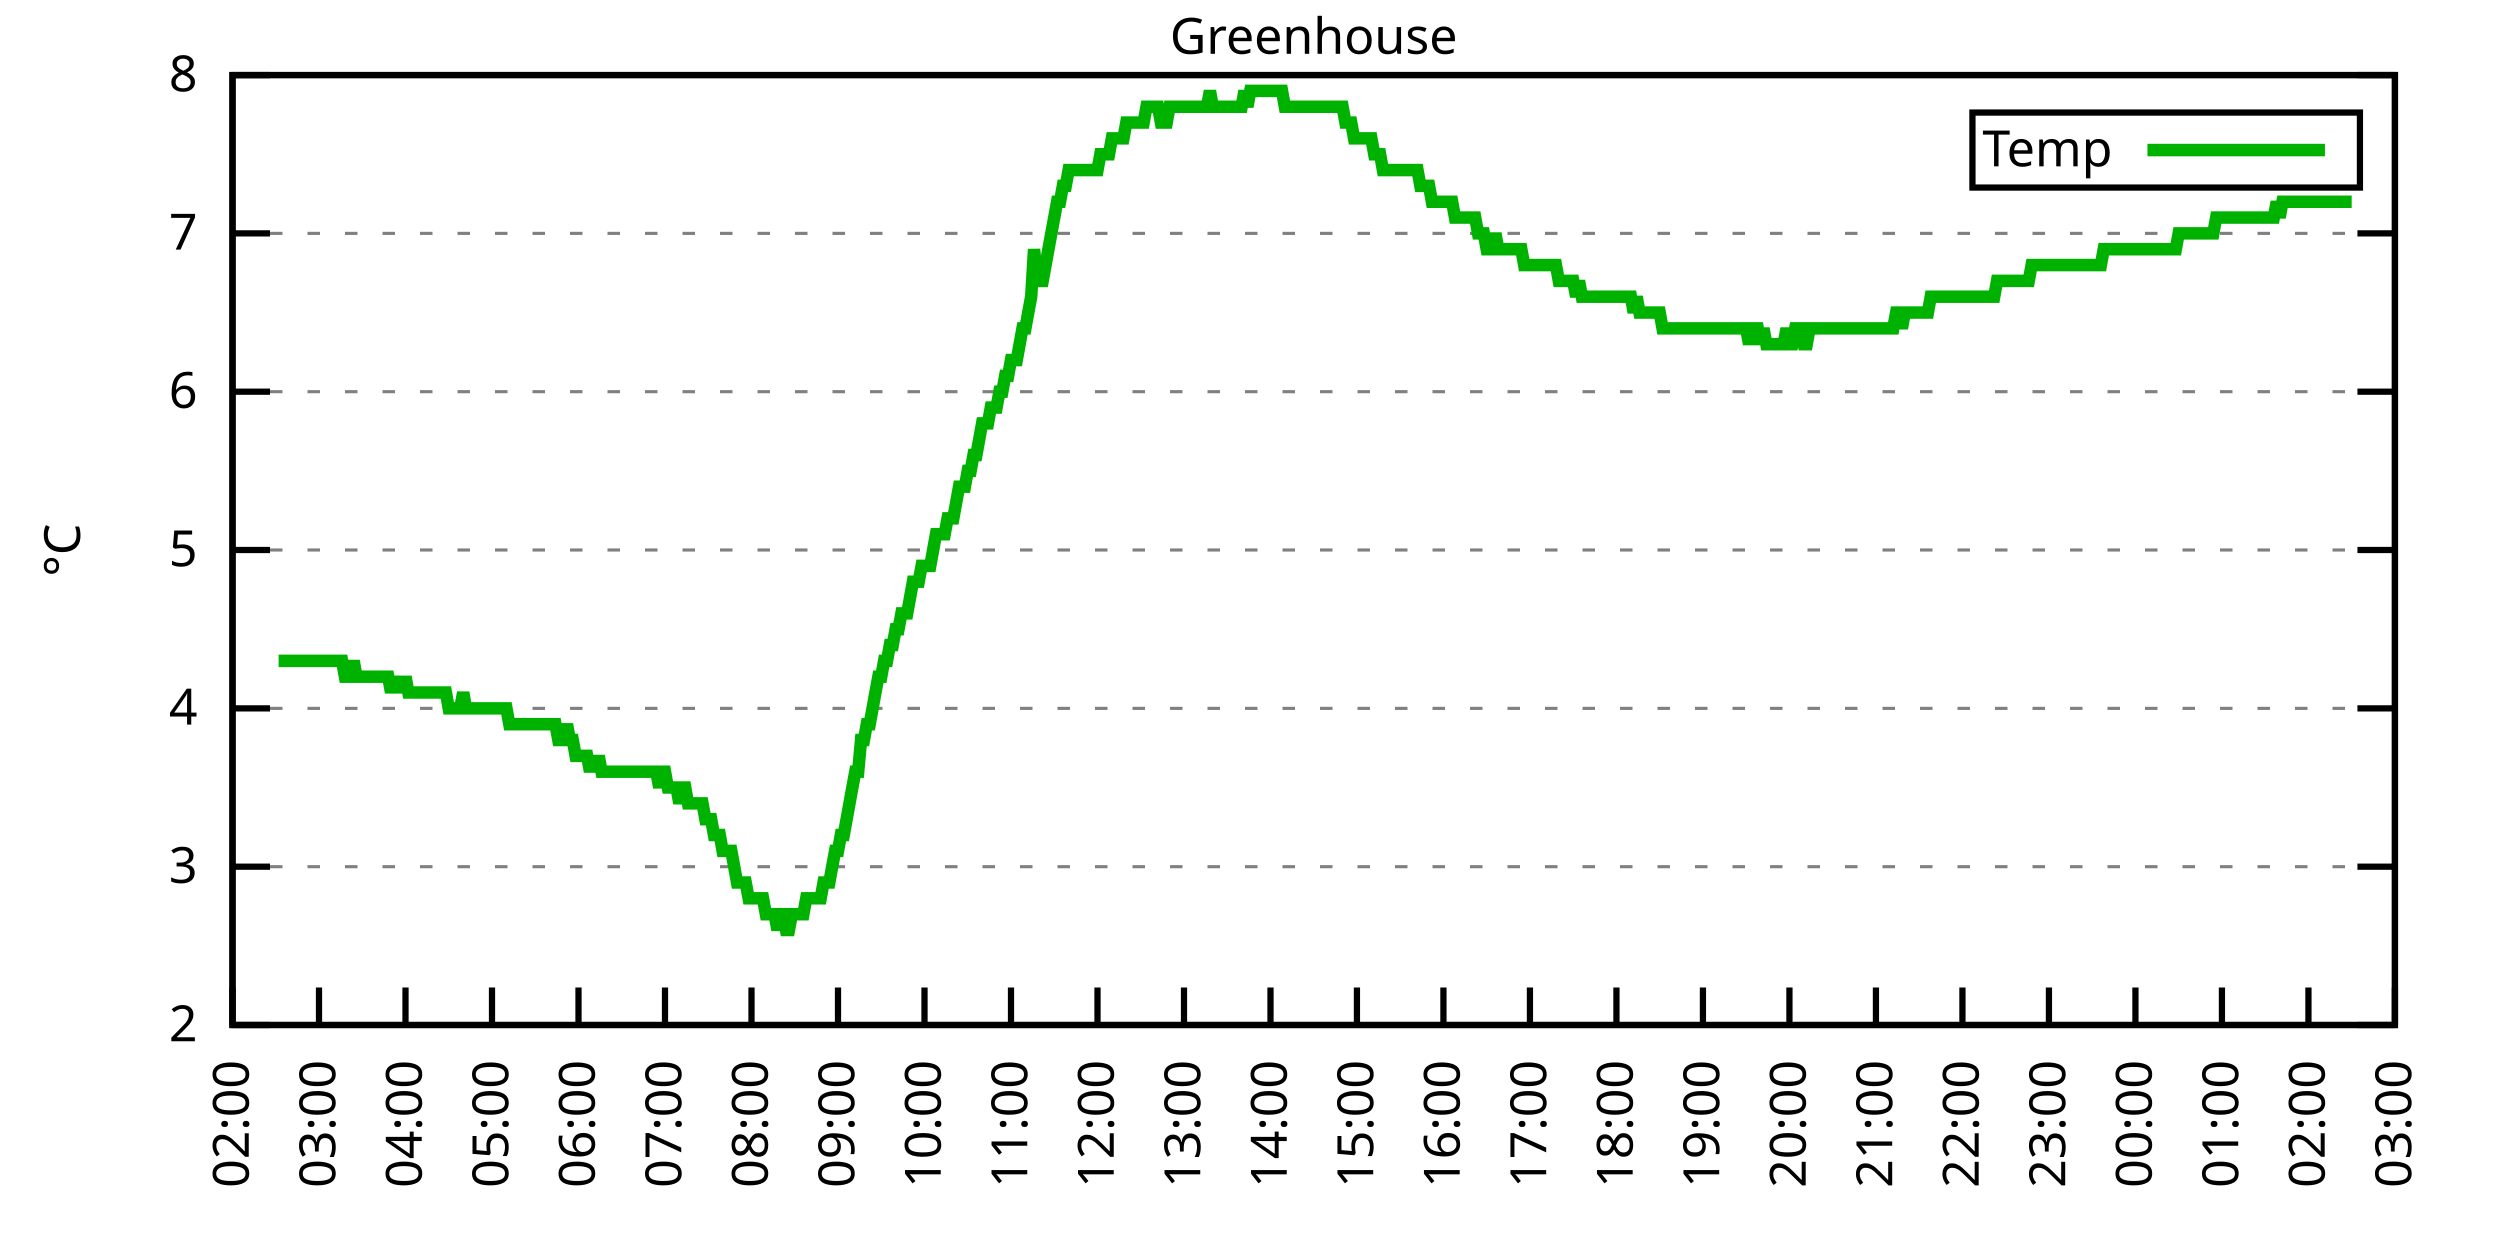
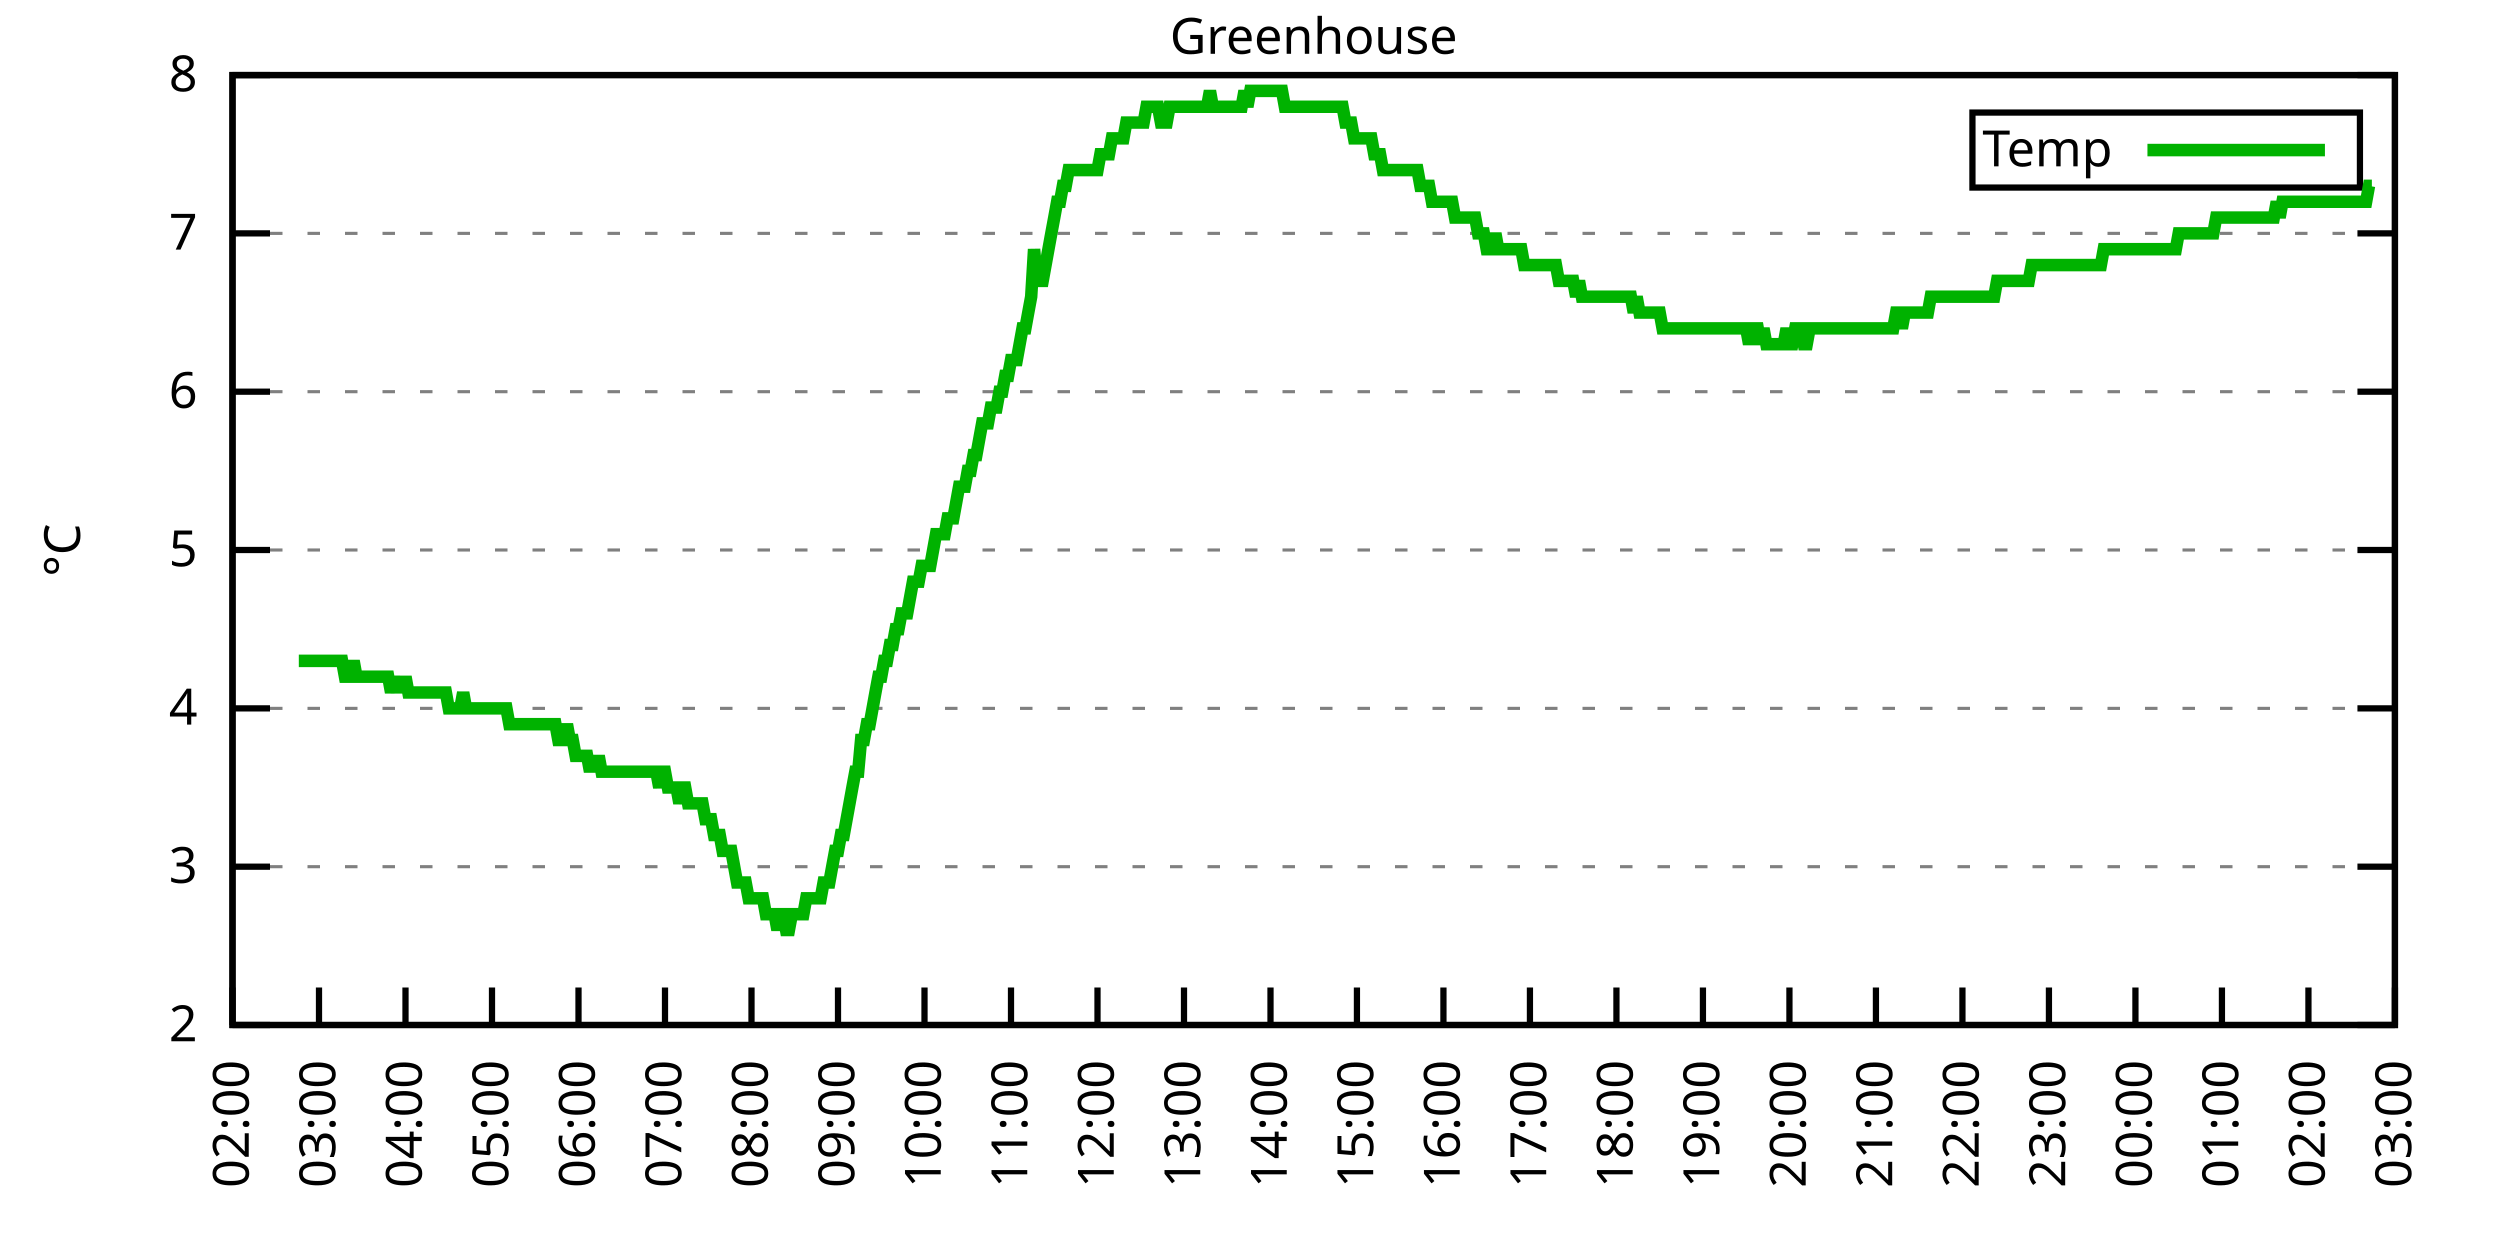
<svg xmlns="http://www.w3.org/2000/svg" xmlns:xlink="http://www.w3.org/1999/xlink" width="400" height="200" viewBox="0 0 400 200">
  <g id="gnuplot_canvas">
    <rect x="0" y="0" width="400" height="200" fill="none" />
    <defs>
      <circle id="gpDot" r="0.5" stroke-width="0.5" stroke="currentColor" />
      <path id="gpPt0" stroke-width="0.333" stroke="currentColor" d="M-1,0 h2 M0,-1 v2" />
      <path id="gpPt1" stroke-width="0.333" stroke="currentColor" d="M-1,-1 L1,1 M1,-1 L-1,1" />
      <path id="gpPt2" stroke-width="0.333" stroke="currentColor" d="M-1,0 L1,0 M0,-1 L0,1 M-1,-1 L1,1 M-1,1 L1,-1" />
      <rect id="gpPt3" stroke-width="0.333" stroke="currentColor" x="-1" y="-1" width="2" height="2" />
      <rect id="gpPt4" stroke-width="0.333" stroke="currentColor" fill="currentColor" x="-1" y="-1" width="2" height="2" />
      <circle id="gpPt5" stroke-width="0.333" stroke="currentColor" cx="0" cy="0" r="1" />
      <use xlink:href="#gpPt5" id="gpPt6" fill="currentColor" stroke="none" />
      <path id="gpPt7" stroke-width="0.333" stroke="currentColor" d="M0,-1.33 L-1.33,0.67 L1.33,0.67 z" />
      <use xlink:href="#gpPt7" id="gpPt8" fill="currentColor" stroke="none" />
      <use xlink:href="#gpPt7" id="gpPt9" stroke="currentColor" transform="rotate(180)" />
      <use xlink:href="#gpPt9" id="gpPt10" fill="currentColor" stroke="none" />
      <use xlink:href="#gpPt3" id="gpPt11" stroke="currentColor" transform="rotate(45)" />
      <use xlink:href="#gpPt11" id="gpPt12" fill="currentColor" stroke="none" />
      <path id="gpPt13" stroke-width="0.333" stroke="currentColor" d="M0,1.330 L1.265,0.411 L0.782,-1.067 L-0.782,-1.076 L-1.265,0.411 z" />
      <use xlink:href="#gpPt13" id="gpPt14" fill="currentColor" stroke="none" />
      <filter id="textbox" filterUnits="objectBoundingBox" x="0" y="0" height="1" width="1">
        <feFlood flood-color="white" flood-opacity="1" result="bgnd" />
        <feComposite in="SourceGraphic" in2="bgnd" operator="atop" />
      </filter>
      <filter id="greybox" filterUnits="objectBoundingBox" x="0" y="0" height="1" width="1">
        <feFlood flood-color="lightgrey" flood-opacity="1" result="grey" />
        <feComposite in="SourceGraphic" in2="grey" operator="atop" />
      </filter>
    </defs>
    <g fill="none" color="white" stroke="currentColor" stroke-width="1.00" stroke-linecap="butt" stroke-linejoin="miter">
</g>
    <g fill="none" color="black" stroke="currentColor" stroke-width="1.00" stroke-linecap="butt" stroke-linejoin="miter">
      <g stroke="none" shape-rendering="crispEdges">
        <polygon fill="rgb(255, 255, 255)" points="37.20,164.00 383.18,164.00 383.18,12.02 37.20,12.02 " />
      </g>
    </g>
    <g fill="none" color="black" stroke="currentColor" stroke-width="1.00" stroke-linecap="butt" stroke-linejoin="miter">
</g>
    <g fill="none" color="black" stroke="black" stroke-width="0.50" stroke-linecap="butt" stroke-linejoin="miter">
</g>
    <g fill="none" color="gray" stroke="currentColor" stroke-width="0.50" stroke-linecap="butt" stroke-linejoin="miter">
      <path stroke="gray" stroke-dasharray="2,4" class="gridline" d="M37.20,164.00 L383.19,164.00  " />
    </g>
    <g fill="none" color="gray" stroke="gray" stroke-width="1.00" stroke-linecap="butt" stroke-linejoin="miter">
</g>
    <g fill="none" color="black" stroke="currentColor" stroke-width="1.00" stroke-linecap="butt" stroke-linejoin="miter">
      <path stroke="black" d="M37.20,164.00 L43.20,164.00 M383.19,164.00 L377.19,164.00  " />
      <g transform="translate(31.60,166.60)" stroke="none" fill="black" font-family="Sans" font-size="8.00" text-anchor="end">
        <text>
          <tspan font-family="Sans"> 2</tspan>
        </text>
      </g>
    </g>
    <g fill="none" color="black" stroke="currentColor" stroke-width="1.00" stroke-linecap="butt" stroke-linejoin="miter">
</g>
    <g fill="none" color="black" stroke="black" stroke-width="0.50" stroke-linecap="butt" stroke-linejoin="miter">
</g>
    <g fill="none" color="gray" stroke="currentColor" stroke-width="0.50" stroke-linecap="butt" stroke-linejoin="miter">
      <path stroke="gray" stroke-dasharray="2,4" class="gridline" d="M37.20,138.67 L383.19,138.67  " />
    </g>
    <g fill="none" color="gray" stroke="gray" stroke-width="1.00" stroke-linecap="butt" stroke-linejoin="miter">
</g>
    <g fill="none" color="black" stroke="currentColor" stroke-width="1.00" stroke-linecap="butt" stroke-linejoin="miter">
      <path stroke="black" d="M37.20,138.67 L43.20,138.67 M383.19,138.67 L377.19,138.67  " />
      <g transform="translate(31.60,141.27)" stroke="none" fill="black" font-family="Sans" font-size="8.00" text-anchor="end">
        <text>
          <tspan font-family="Sans"> 3</tspan>
        </text>
      </g>
    </g>
    <g fill="none" color="black" stroke="currentColor" stroke-width="1.00" stroke-linecap="butt" stroke-linejoin="miter">
</g>
    <g fill="none" color="black" stroke="black" stroke-width="0.50" stroke-linecap="butt" stroke-linejoin="miter">
</g>
    <g fill="none" color="gray" stroke="currentColor" stroke-width="0.50" stroke-linecap="butt" stroke-linejoin="miter">
      <path stroke="gray" stroke-dasharray="2,4" class="gridline" d="M37.20,113.34 L383.19,113.34  " />
    </g>
    <g fill="none" color="gray" stroke="gray" stroke-width="1.00" stroke-linecap="butt" stroke-linejoin="miter">
</g>
    <g fill="none" color="black" stroke="currentColor" stroke-width="1.00" stroke-linecap="butt" stroke-linejoin="miter">
      <path stroke="black" d="M37.20,113.34 L43.20,113.34 M383.19,113.34 L377.19,113.34  " />
      <g transform="translate(31.60,115.94)" stroke="none" fill="black" font-family="Sans" font-size="8.00" text-anchor="end">
        <text>
          <tspan font-family="Sans"> 4</tspan>
        </text>
      </g>
    </g>
    <g fill="none" color="black" stroke="currentColor" stroke-width="1.00" stroke-linecap="butt" stroke-linejoin="miter">
</g>
    <g fill="none" color="black" stroke="black" stroke-width="0.50" stroke-linecap="butt" stroke-linejoin="miter">
</g>
    <g fill="none" color="gray" stroke="currentColor" stroke-width="0.50" stroke-linecap="butt" stroke-linejoin="miter">
      <path stroke="gray" stroke-dasharray="2,4" class="gridline" d="M37.20,88.00 L383.19,88.00  " />
    </g>
    <g fill="none" color="gray" stroke="gray" stroke-width="1.00" stroke-linecap="butt" stroke-linejoin="miter">
</g>
    <g fill="none" color="black" stroke="currentColor" stroke-width="1.00" stroke-linecap="butt" stroke-linejoin="miter">
      <path stroke="black" d="M37.20,88.00 L43.20,88.00 M383.19,88.00 L377.19,88.00  " />
      <g transform="translate(31.60,90.60)" stroke="none" fill="black" font-family="Sans" font-size="8.00" text-anchor="end">
        <text>
          <tspan font-family="Sans"> 5</tspan>
        </text>
      </g>
    </g>
    <g fill="none" color="black" stroke="currentColor" stroke-width="1.00" stroke-linecap="butt" stroke-linejoin="miter">
</g>
    <g fill="none" color="black" stroke="black" stroke-width="0.50" stroke-linecap="butt" stroke-linejoin="miter">
</g>
    <g fill="none" color="gray" stroke="currentColor" stroke-width="0.50" stroke-linecap="butt" stroke-linejoin="miter">
      <path stroke="gray" stroke-dasharray="2,4" class="gridline" d="M37.20,62.67 L383.19,62.67  " />
    </g>
    <g fill="none" color="gray" stroke="gray" stroke-width="1.00" stroke-linecap="butt" stroke-linejoin="miter">
</g>
    <g fill="none" color="black" stroke="currentColor" stroke-width="1.00" stroke-linecap="butt" stroke-linejoin="miter">
      <path stroke="black" d="M37.20,62.67 L43.20,62.67 M383.19,62.67 L377.19,62.67  " />
      <g transform="translate(31.60,65.27)" stroke="none" fill="black" font-family="Sans" font-size="8.00" text-anchor="end">
        <text>
          <tspan font-family="Sans"> 6</tspan>
        </text>
      </g>
    </g>
    <g fill="none" color="black" stroke="currentColor" stroke-width="1.00" stroke-linecap="butt" stroke-linejoin="miter">
</g>
    <g fill="none" color="black" stroke="black" stroke-width="0.50" stroke-linecap="butt" stroke-linejoin="miter">
</g>
    <g fill="none" color="gray" stroke="currentColor" stroke-width="0.50" stroke-linecap="butt" stroke-linejoin="miter">
      <path stroke="gray" stroke-dasharray="2,4" class="gridline" d="M37.20,37.34 L383.19,37.34  " />
    </g>
    <g fill="none" color="gray" stroke="gray" stroke-width="1.00" stroke-linecap="butt" stroke-linejoin="miter">
</g>
    <g fill="none" color="black" stroke="currentColor" stroke-width="1.00" stroke-linecap="butt" stroke-linejoin="miter">
      <path stroke="black" d="M37.20,37.34 L43.20,37.34 M383.19,37.34 L377.19,37.34  " />
      <g transform="translate(31.60,39.94)" stroke="none" fill="black" font-family="Sans" font-size="8.00" text-anchor="end">
        <text>
          <tspan font-family="Sans"> 7</tspan>
        </text>
      </g>
    </g>
    <g fill="none" color="black" stroke="currentColor" stroke-width="1.00" stroke-linecap="butt" stroke-linejoin="miter">
</g>
    <g fill="none" color="black" stroke="black" stroke-width="0.50" stroke-linecap="butt" stroke-linejoin="miter">
</g>
    <g fill="none" color="gray" stroke="currentColor" stroke-width="0.50" stroke-linecap="butt" stroke-linejoin="miter">
      <path stroke="gray" stroke-dasharray="2,4" class="gridline" d="M37.20,12.01 L383.19,12.01  " />
    </g>
    <g fill="none" color="gray" stroke="gray" stroke-width="1.00" stroke-linecap="butt" stroke-linejoin="miter">
</g>
    <g fill="none" color="black" stroke="currentColor" stroke-width="1.00" stroke-linecap="butt" stroke-linejoin="miter">
      <path stroke="black" d="M37.20,12.01 L43.20,12.01 M383.19,12.01 L377.19,12.01  " />
      <g transform="translate(31.60,14.61)" stroke="none" fill="black" font-family="Sans" font-size="8.00" text-anchor="end">
        <text>
          <tspan font-family="Sans"> 8</tspan>
        </text>
      </g>
    </g>
    <g fill="none" color="black" stroke="currentColor" stroke-width="1.00" stroke-linecap="butt" stroke-linejoin="miter">
      <path stroke="black" d="M37.20,164.00 L37.20,158.00  " />
      <g transform="translate(39.80,169.60) rotate(270.00)" stroke="none" fill="black" font-family="Sans" font-size="8.00" text-anchor="end">
        <text>
          <tspan font-family="Sans">02:00</tspan>
        </text>
      </g>
    </g>
    <g fill="none" color="black" stroke="currentColor" stroke-width="1.00" stroke-linecap="butt" stroke-linejoin="miter">
      <path stroke="black" d="M51.04,164.00 L51.04,158.00  " />
      <g transform="translate(53.64,169.60) rotate(270.00)" stroke="none" fill="black" font-family="Sans" font-size="8.00" text-anchor="end">
        <text>
          <tspan font-family="Sans">03:00</tspan>
        </text>
      </g>
    </g>
    <g fill="none" color="black" stroke="currentColor" stroke-width="1.00" stroke-linecap="butt" stroke-linejoin="miter">
      <path stroke="black" d="M64.88,164.00 L64.88,158.00  " />
      <g transform="translate(67.48,169.60) rotate(270.00)" stroke="none" fill="black" font-family="Sans" font-size="8.00" text-anchor="end">
        <text>
          <tspan font-family="Sans">04:00</tspan>
        </text>
      </g>
    </g>
    <g fill="none" color="black" stroke="currentColor" stroke-width="1.00" stroke-linecap="butt" stroke-linejoin="miter">
      <path stroke="black" d="M78.72,164.00 L78.72,158.00  " />
      <g transform="translate(81.32,169.60) rotate(270.00)" stroke="none" fill="black" font-family="Sans" font-size="8.00" text-anchor="end">
        <text>
          <tspan font-family="Sans">05:00</tspan>
        </text>
      </g>
    </g>
    <g fill="none" color="black" stroke="currentColor" stroke-width="1.00" stroke-linecap="butt" stroke-linejoin="miter">
      <path stroke="black" d="M92.56,164.00 L92.56,158.00  " />
      <g transform="translate(95.16,169.60) rotate(270.00)" stroke="none" fill="black" font-family="Sans" font-size="8.00" text-anchor="end">
        <text>
          <tspan font-family="Sans">06:00</tspan>
        </text>
      </g>
    </g>
    <g fill="none" color="black" stroke="currentColor" stroke-width="1.00" stroke-linecap="butt" stroke-linejoin="miter">
      <path stroke="black" d="M106.40,164.00 L106.40,158.00  " />
      <g transform="translate(109.00,169.60) rotate(270.00)" stroke="none" fill="black" font-family="Sans" font-size="8.00" text-anchor="end">
        <text>
          <tspan font-family="Sans">07:00</tspan>
        </text>
      </g>
    </g>
    <g fill="none" color="black" stroke="currentColor" stroke-width="1.00" stroke-linecap="butt" stroke-linejoin="miter">
      <path stroke="black" d="M120.24,164.00 L120.24,158.00  " />
      <g transform="translate(122.84,169.60) rotate(270.00)" stroke="none" fill="black" font-family="Sans" font-size="8.00" text-anchor="end">
        <text>
          <tspan font-family="Sans">08:00</tspan>
        </text>
      </g>
    </g>
    <g fill="none" color="black" stroke="currentColor" stroke-width="1.00" stroke-linecap="butt" stroke-linejoin="miter">
      <path stroke="black" d="M134.08,164.00 L134.08,158.00  " />
      <g transform="translate(136.68,169.60) rotate(270.00)" stroke="none" fill="black" font-family="Sans" font-size="8.00" text-anchor="end">
        <text>
          <tspan font-family="Sans">09:00</tspan>
        </text>
      </g>
    </g>
    <g fill="none" color="black" stroke="currentColor" stroke-width="1.00" stroke-linecap="butt" stroke-linejoin="miter">
      <path stroke="black" d="M147.92,164.00 L147.92,158.00  " />
      <g transform="translate(150.52,169.60) rotate(270.00)" stroke="none" fill="black" font-family="Sans" font-size="8.00" text-anchor="end">
        <text>
          <tspan font-family="Sans">10:00</tspan>
        </text>
      </g>
    </g>
    <g fill="none" color="black" stroke="currentColor" stroke-width="1.00" stroke-linecap="butt" stroke-linejoin="miter">
      <path stroke="black" d="M161.76,164.00 L161.76,158.00  " />
      <g transform="translate(164.36,169.60) rotate(270.00)" stroke="none" fill="black" font-family="Sans" font-size="8.00" text-anchor="end">
        <text>
          <tspan font-family="Sans">11:00</tspan>
        </text>
      </g>
    </g>
    <g fill="none" color="black" stroke="currentColor" stroke-width="1.00" stroke-linecap="butt" stroke-linejoin="miter">
      <path stroke="black" d="M175.60,164.00 L175.60,158.00  " />
      <g transform="translate(178.20,169.60) rotate(270.00)" stroke="none" fill="black" font-family="Sans" font-size="8.00" text-anchor="end">
        <text>
          <tspan font-family="Sans">12:00</tspan>
        </text>
      </g>
    </g>
    <g fill="none" color="black" stroke="currentColor" stroke-width="1.00" stroke-linecap="butt" stroke-linejoin="miter">
      <path stroke="black" d="M189.44,164.00 L189.44,158.00  " />
      <g transform="translate(192.04,169.60) rotate(270.00)" stroke="none" fill="black" font-family="Sans" font-size="8.00" text-anchor="end">
        <text>
          <tspan font-family="Sans">13:00</tspan>
        </text>
      </g>
    </g>
    <g fill="none" color="black" stroke="currentColor" stroke-width="1.00" stroke-linecap="butt" stroke-linejoin="miter">
      <path stroke="black" d="M203.28,164.00 L203.28,158.00  " />
      <g transform="translate(205.88,169.60) rotate(270.00)" stroke="none" fill="black" font-family="Sans" font-size="8.00" text-anchor="end">
        <text>
          <tspan font-family="Sans">14:00</tspan>
        </text>
      </g>
    </g>
    <g fill="none" color="black" stroke="currentColor" stroke-width="1.00" stroke-linecap="butt" stroke-linejoin="miter">
      <path stroke="black" d="M217.11,164.00 L217.11,158.00  " />
      <g transform="translate(219.71,169.60) rotate(270.00)" stroke="none" fill="black" font-family="Sans" font-size="8.00" text-anchor="end">
        <text>
          <tspan font-family="Sans">15:00</tspan>
        </text>
      </g>
    </g>
    <g fill="none" color="black" stroke="currentColor" stroke-width="1.00" stroke-linecap="butt" stroke-linejoin="miter">
      <path stroke="black" d="M230.95,164.00 L230.95,158.00  " />
      <g transform="translate(233.55,169.60) rotate(270.00)" stroke="none" fill="black" font-family="Sans" font-size="8.00" text-anchor="end">
        <text>
          <tspan font-family="Sans">16:00</tspan>
        </text>
      </g>
    </g>
    <g fill="none" color="black" stroke="currentColor" stroke-width="1.00" stroke-linecap="butt" stroke-linejoin="miter">
      <path stroke="black" d="M244.79,164.00 L244.79,158.00  " />
      <g transform="translate(247.39,169.60) rotate(270.00)" stroke="none" fill="black" font-family="Sans" font-size="8.00" text-anchor="end">
        <text>
          <tspan font-family="Sans">17:00</tspan>
        </text>
      </g>
    </g>
    <g fill="none" color="black" stroke="currentColor" stroke-width="1.00" stroke-linecap="butt" stroke-linejoin="miter">
      <path stroke="black" d="M258.63,164.00 L258.63,158.00  " />
      <g transform="translate(261.23,169.60) rotate(270.00)" stroke="none" fill="black" font-family="Sans" font-size="8.00" text-anchor="end">
        <text>
          <tspan font-family="Sans">18:00</tspan>
        </text>
      </g>
    </g>
    <g fill="none" color="black" stroke="currentColor" stroke-width="1.00" stroke-linecap="butt" stroke-linejoin="miter">
      <path stroke="black" d="M272.47,164.00 L272.47,158.00  " />
      <g transform="translate(275.07,169.60) rotate(270.00)" stroke="none" fill="black" font-family="Sans" font-size="8.00" text-anchor="end">
        <text>
          <tspan font-family="Sans">19:00</tspan>
        </text>
      </g>
    </g>
    <g fill="none" color="black" stroke="currentColor" stroke-width="1.00" stroke-linecap="butt" stroke-linejoin="miter">
      <path stroke="black" d="M286.31,164.00 L286.31,158.00  " />
      <g transform="translate(288.91,169.60) rotate(270.00)" stroke="none" fill="black" font-family="Sans" font-size="8.00" text-anchor="end">
        <text>
          <tspan font-family="Sans">20:00</tspan>
        </text>
      </g>
    </g>
    <g fill="none" color="black" stroke="currentColor" stroke-width="1.00" stroke-linecap="butt" stroke-linejoin="miter">
      <path stroke="black" d="M300.15,164.00 L300.15,158.00  " />
      <g transform="translate(302.75,169.60) rotate(270.00)" stroke="none" fill="black" font-family="Sans" font-size="8.00" text-anchor="end">
        <text>
          <tspan font-family="Sans">21:00</tspan>
        </text>
      </g>
    </g>
    <g fill="none" color="black" stroke="currentColor" stroke-width="1.00" stroke-linecap="butt" stroke-linejoin="miter">
      <path stroke="black" d="M313.99,164.00 L313.99,158.00  " />
      <g transform="translate(316.59,169.60) rotate(270.00)" stroke="none" fill="black" font-family="Sans" font-size="8.00" text-anchor="end">
        <text>
          <tspan font-family="Sans">22:00</tspan>
        </text>
      </g>
    </g>
    <g fill="none" color="black" stroke="currentColor" stroke-width="1.00" stroke-linecap="butt" stroke-linejoin="miter">
      <path stroke="black" d="M327.83,164.00 L327.83,158.00  " />
      <g transform="translate(330.43,169.60) rotate(270.00)" stroke="none" fill="black" font-family="Sans" font-size="8.00" text-anchor="end">
        <text>
          <tspan font-family="Sans">23:00</tspan>
        </text>
      </g>
    </g>
    <g fill="none" color="black" stroke="currentColor" stroke-width="1.00" stroke-linecap="butt" stroke-linejoin="miter">
      <path stroke="black" d="M341.67,164.00 L341.67,158.00  " />
      <g transform="translate(344.27,169.60) rotate(270.00)" stroke="none" fill="black" font-family="Sans" font-size="8.00" text-anchor="end">
        <text>
          <tspan font-family="Sans">00:00</tspan>
        </text>
      </g>
    </g>
    <g fill="none" color="black" stroke="currentColor" stroke-width="1.00" stroke-linecap="butt" stroke-linejoin="miter">
      <path stroke="black" d="M355.51,164.00 L355.51,158.00  " />
      <g transform="translate(358.11,169.60) rotate(270.00)" stroke="none" fill="black" font-family="Sans" font-size="8.00" text-anchor="end">
        <text>
          <tspan font-family="Sans">01:00</tspan>
        </text>
      </g>
    </g>
    <g fill="none" color="black" stroke="currentColor" stroke-width="1.00" stroke-linecap="butt" stroke-linejoin="miter">
      <path stroke="black" d="M369.35,164.00 L369.35,158.00  " />
      <g transform="translate(371.95,169.60) rotate(270.00)" stroke="none" fill="black" font-family="Sans" font-size="8.00" text-anchor="end">
        <text>
          <tspan font-family="Sans">02:00</tspan>
        </text>
      </g>
    </g>
    <g fill="none" color="black" stroke="currentColor" stroke-width="1.00" stroke-linecap="butt" stroke-linejoin="miter">
      <path stroke="black" d="M383.19,164.00 L383.19,158.00  " />
      <g transform="translate(385.79,169.60) rotate(270.00)" stroke="none" fill="black" font-family="Sans" font-size="8.00" text-anchor="end">
        <text>
          <tspan font-family="Sans">03:00</tspan>
        </text>
      </g>
    </g>
    <g fill="none" color="black" stroke="currentColor" stroke-width="1.00" stroke-linecap="butt" stroke-linejoin="miter">
</g>
    <g fill="none" color="black" stroke="currentColor" stroke-width="1.00" stroke-linecap="butt" stroke-linejoin="miter">
      <path stroke="black" d="M37.20,12.01 L37.20,164.00 L383.19,164.00 L383.19,12.01 L37.20,12.01 Z  " />
    </g>
    <g fill="none" color="black" stroke="currentColor" stroke-width="1.00" stroke-linecap="butt" stroke-linejoin="miter">
</g>
    <g fill="none" color="black" stroke="currentColor" stroke-width="1.00" stroke-linecap="butt" stroke-linejoin="miter">
      <path stroke="black" d="M315.59,30.01 L315.59,18.01 L377.59,18.01 L377.59,30.01 L315.59,30.01 Z  " />
    </g>
    <g id="Greenhouse_plot_1">
      <g fill="none" color="white" stroke="black" stroke-width="2.00" stroke-linecap="butt" stroke-linejoin="miter">
</g>
      <g fill="none" color="black" stroke="currentColor" stroke-width="2.00" stroke-linecap="butt" stroke-linejoin="miter">
        <g transform="translate(337.99,26.61)" stroke="none" fill="black" font-family="Sans" font-size="8.00" text-anchor="end">
          <text>
            <tspan font-family="Sans">Temp</tspan>
          </text>
        </g>
      </g>
      <g fill="none" color="black" stroke="currentColor" stroke-width="2.00" stroke-linecap="butt" stroke-linejoin="miter">
-         <path stroke="rgb(  0, 178,   0)" d="M343.59,24.01 L371.99,24.01 M44.58,105.74 L45.04,105.74 L45.50,105.74 L45.97,105.74 L46.43,105.74 L46.89,105.74   L47.35,105.74 L47.81,105.74 L48.27,105.74 L48.73,105.74 L49.19,105.74 L49.66,105.74 L50.12,105.74 L50.58,105.74   L51.04,105.74 L51.50,105.74 L51.96,105.74 L52.42,105.74 L52.88,105.74 L53.35,105.74 L53.81,105.74 L54.27,105.74   L54.73,105.74 L55.19,108.27 L55.65,108.27 L56.11,108.27 L56.58,105.74 L57.04,108.27 L57.50,108.27 L57.96,108.27   L58.42,108.27 L58.88,108.27 L59.34,108.27 L59.80,108.27 L60.27,108.27 L60.73,108.27 L61.19,108.27 L61.65,108.27   L62.11,108.27 L62.57,110.80 L63.03,108.27 L63.50,110.80 L63.96,108.27 L64.42,110.80 L64.88,108.27 L65.34,110.80   L65.80,110.80 L66.26,110.80 L66.72,110.80 L67.19,110.80 L67.65,110.80 L68.11,110.80 L68.57,110.80 L69.03,110.80   L69.49,110.80 L69.95,110.80 L70.42,110.80 L70.88,110.80 L71.34,110.80 L71.80,113.34 L72.26,113.34 L72.72,113.34   L73.18,113.34 L73.64,113.34 L74.11,110.80 L74.57,113.34 L75.03,113.34 L75.49,113.34 L75.95,113.34 L76.41,113.34   L76.87,113.34 L77.33,113.34 L77.80,113.34 L78.26,113.34 L78.72,113.34 L79.18,113.34 L79.64,113.34 L80.10,113.34   L80.56,113.34 L81.03,113.34 L81.49,115.87 L81.95,115.87 L82.41,115.87 L82.87,115.87 L83.33,115.87 L83.79,115.87   L84.25,115.87 L84.72,115.87 L85.18,115.87 L85.64,115.87 L86.10,115.87 L86.56,115.87 L87.02,115.87 L87.48,115.87   L87.95,115.87 L88.41,115.87 L88.87,115.87 L89.33,118.40 L89.79,118.40 L90.25,118.40 L90.71,115.87 L91.17,118.40   L91.64,118.40 L92.10,120.94 L92.56,120.94 L93.02,120.94 L93.48,120.94 L93.94,120.94 L94.40,123.47 L94.87,120.94   L95.33,123.47 L95.79,120.94 L96.25,123.47 L96.71,123.47 L97.17,123.47 L97.63,123.47 L98.09,123.47 L98.56,123.47   L99.02,123.47 L99.48,123.47 L99.94,123.47 L100.40,123.47 L100.86,123.47 L101.32,123.47 L101.78,123.47 L102.25,123.47   L102.71,123.47 L103.17,123.47 L103.63,123.47 L104.09,123.47 L104.55,123.47 L105.01,123.47 L105.48,126.00 L105.94,123.47   L106.40,123.47 L106.86,126.00 L107.32,126.00 L107.78,126.00 L108.24,126.00 L108.70,128.54 L109.17,126.00 L109.63,126.00   L110.09,128.54 L110.55,128.54 L111.01,128.54 L111.47,128.54 L111.93,128.54 L112.40,128.54 L112.86,131.07 L113.32,131.07   L113.78,131.07 L114.24,133.60 L114.70,133.60 L115.16,133.60 L115.62,136.14 L116.09,136.14 L116.55,136.14 L117.01,136.14   L117.47,138.67 L117.93,141.20 L118.39,141.20 L118.85,141.20 L119.31,141.20 L119.78,143.73 L120.24,143.73 L120.70,143.73   L121.16,143.73 L121.62,143.73 L122.08,143.73 L122.54,146.27 L123.01,146.27 L123.47,146.27 L123.93,146.27 L124.39,148.80   L124.85,146.27 L125.31,146.27 L125.77,148.80 L126.23,148.80 L126.70,146.27 L127.16,146.27 L127.62,146.27 L128.08,146.27   L128.54,146.27 L129.00,143.73 L129.46,143.73 L129.93,143.73 L130.39,143.73 L130.85,143.73 L131.31,143.73 L131.77,141.20   L132.23,141.20 L132.69,141.20 L133.15,138.67 L133.62,136.14 L134.08,136.14 L134.54,133.60 L135.00,133.60 L135.46,131.07   L135.92,128.54 L136.38,126.00 L136.85,123.47 L137.31,123.47 L137.77,118.40 L138.23,118.40 L138.69,115.87 L139.15,115.87   L139.61,113.34 L140.07,110.80 L140.54,108.27 L141.00,108.27 L141.46,105.74 L141.92,105.74 L142.38,103.20 L142.84,103.20   L143.30,100.67 L143.76,100.67 L144.23,98.14 L144.69,98.14 L145.15,98.14 L145.61,95.60 L146.07,93.07 L146.53,93.07   L146.99,93.07 L147.46,90.54 L147.92,90.54 L148.38,90.54 L148.84,90.54 L149.30,88.00 L149.76,85.47 L150.22,85.47   L150.68,85.47 L151.15,85.47 L151.61,82.94 L152.07,82.94 L152.53,82.94 L152.99,80.41 L153.45,77.87 L153.91,77.87   L154.38,77.87 L154.84,75.34 L155.30,75.34 L155.76,72.81 L156.22,72.81 L156.68,70.27 L157.14,67.74 L157.60,67.74   L158.07,67.74 L158.53,65.21 L158.99,65.21 L159.45,65.21 L159.91,62.67 L160.37,62.67 L160.83,60.14 L161.30,60.14   L161.76,57.61 L162.22,57.61 L162.68,57.61 L163.14,55.07 L163.60,52.54 L164.06,52.54 L164.52,50.01 L164.99,47.47   L165.45,39.87 L165.91,44.94 L166.37,44.94 L166.83,44.94 L167.29,42.41 L167.75,39.87 L168.21,37.34 L168.68,34.81   L169.14,32.28 L169.60,32.28 L170.06,29.74 L170.52,29.74 L170.98,27.21 L171.44,27.21 L171.91,27.21 L172.37,27.21   L172.83,27.21 L173.29,27.21 L173.75,27.21 L174.21,27.21 L174.67,27.21 L175.13,27.21 L175.60,27.21 L176.06,24.68   L176.52,24.68 L176.98,24.68 L177.44,24.68 L177.90,22.14 L178.36,22.14 L178.83,22.14 L179.29,22.14 L179.75,22.14   L180.21,19.61 L180.67,19.61 L181.13,19.61 L181.59,19.61 L182.05,19.61 L182.52,19.61 L182.98,19.61 L183.44,17.08   L183.90,17.08 L184.36,17.08 L184.82,17.08 L185.28,17.08 L185.75,19.61 L186.21,19.61 L186.67,19.61 L187.13,17.08   L187.59,17.08 L188.05,17.08 L188.51,17.08 L188.97,17.08 L189.44,17.08 L189.90,17.08 L190.36,17.08 L190.82,17.08   L191.28,17.08 L191.74,17.08 L192.20,17.08 L192.66,17.08 L193.13,17.08 L193.59,14.54 L194.05,17.08 L194.51,17.08   L194.97,17.08 L195.43,17.08 L195.89,17.08 L196.36,17.08 L196.82,17.08 L197.28,17.08 L197.74,17.08 L198.20,17.08   L198.66,17.08 L199.12,14.54 L199.58,17.08 L200.05,14.54 L200.51,14.54 L200.97,14.54 L201.43,14.54 L201.89,14.54   L202.35,14.54 L202.81,14.54 L203.28,14.54 L203.74,14.54 L204.20,14.54 L204.66,14.54 L205.12,14.54 L205.58,17.08   L206.04,17.08 L206.50,17.08 L206.97,17.08 L207.43,17.08 L207.89,17.08 L208.35,17.08 L208.81,17.08 L209.27,17.08   L209.73,17.08 L210.20,17.08 L210.66,17.08 L211.12,17.08 L211.58,17.08 L212.04,17.08 L212.50,17.08 L212.96,17.08   L213.42,17.08 L213.89,17.08 L214.35,17.08 L214.81,17.08 L215.27,19.61 L215.73,19.61 L216.19,19.61 L216.65,22.14   L217.11,22.14 L217.58,22.14 L218.04,22.14 L218.50,22.14 L218.96,22.14 L219.42,22.14 L219.88,24.68 L220.34,24.68   L220.81,24.68 L221.27,27.21 L221.73,27.21 L222.19,27.21 L222.65,27.21 L223.11,27.21 L223.57,27.21 L224.03,27.21   L224.50,27.21 L224.96,27.21 L225.42,27.21 L225.88,27.21 L226.34,27.21 L226.80,27.21 L227.26,29.74 L227.73,29.74   L228.19,29.74 L228.65,29.74 L229.11,32.28 L229.57,32.28 L230.03,32.28 L230.49,32.28 L230.95,32.28 L231.42,32.28   L231.88,32.28 L232.34,32.28 L232.80,34.81 L233.26,34.81 L233.72,34.81 L234.18,34.81 L234.64,34.81 L235.11,34.81   L235.57,34.81 L236.03,34.81 L236.49,37.34 L236.95,37.34 L237.41,37.34 L237.87,39.87 L238.34,39.87 L238.80,39.87   L239.26,37.34 L239.72,39.87 L240.18,39.87 L240.64,39.87 L241.10,39.87 L241.56,39.87 L242.03,39.87 L242.49,39.87   L242.95,39.87 L243.41,39.87 L243.87,42.41 L244.33,42.41 L244.79,42.41 L245.26,42.41 L245.72,42.41 L246.18,42.41   L246.64,42.41 L247.10,42.41 L247.56,42.41 L248.02,42.41 L248.48,42.41 L248.95,42.41 L249.41,44.94 L249.87,44.94   L250.33,44.94 L250.79,44.94 L251.25,44.94 L251.71,44.94 L252.18,47.47 L252.64,44.94 L253.10,47.47 L253.56,47.47   L254.02,47.47 L254.48,47.47 L254.94,47.47 L255.40,47.47 L255.87,47.47 L256.33,47.47 L256.79,47.47 L257.25,47.47   L257.71,47.47 L258.17,47.47 L258.63,47.47 L259.09,47.47 L259.56,47.47 L260.02,47.47 L260.48,47.47 L260.94,47.47   L261.40,50.01 L261.86,47.47 L262.32,50.01 L262.79,50.01 L263.25,50.01 L263.71,50.01 L264.17,50.01 L264.63,50.01   L265.09,50.01 L265.55,50.01 L266.01,52.54 L266.48,52.54 L266.94,52.54 L267.40,52.54 L267.86,52.54 L268.32,52.54   L268.78,52.54 L269.24,52.54 L269.71,52.54 L270.17,52.54 L270.63,52.54 L271.09,52.54 L271.55,52.54 L272.01,52.54   L272.47,52.54 L272.93,52.54 L273.40,52.54 L273.86,52.54 L274.32,52.54 L274.78,52.54 L275.24,52.54 L275.70,52.54   L276.16,52.54 L276.63,52.54 L277.09,52.54 L277.55,52.54 L278.01,52.54 L278.47,52.54 L278.93,52.54 L279.39,52.54   L279.85,55.07 L280.32,52.54 L280.78,52.54 L281.24,52.54 L281.70,55.07 L282.16,52.54 L282.62,55.07 L283.54,55.07   L284.01,55.07 L284.47,55.07 L284.93,55.07 L285.39,55.07 L285.85,52.54 L286.31,55.07 L286.77,55.07 L287.24,52.54   L287.70,52.54 L288.16,52.54 L288.62,55.07 L289.08,55.07 L289.54,52.54 L290.00,52.54 L290.46,52.54 L290.93,52.54   L291.39,52.54 L291.85,52.54 L292.31,52.54 L292.77,52.54 L293.23,52.54 L293.69,52.54 L294.16,52.54 L294.62,52.54   L295.08,52.54 L295.54,52.54 L296.00,52.54 L296.46,52.54 L296.92,52.54 L297.38,52.54 L297.85,52.54 L298.31,52.54   L298.77,52.54 L299.23,52.54 L299.69,52.54 L300.15,52.54 L300.61,52.54 L301.08,52.54 L301.54,52.54 L302.00,52.54   L302.46,52.54 L302.92,52.54 L303.38,50.01 L303.84,50.01 L304.30,52.54 L304.77,50.01 L305.23,50.01 L305.69,50.01   L306.15,50.01 L306.61,50.01 L307.07,50.01 L307.53,50.01 L307.99,50.01 L308.46,50.01 L308.92,47.47 L309.38,47.47   L309.84,47.47 L310.30,47.47 L310.76,47.47 L311.22,47.47 L311.69,47.47 L312.15,47.47 L312.61,47.47 L313.07,47.47   L313.53,47.47 L313.99,47.47 L314.45,47.47 L314.91,47.47 L315.38,47.47 L315.84,47.47 L316.30,47.47 L316.76,47.47   L317.22,47.47 L317.68,47.47 L318.14,47.47 L318.61,47.47 L319.07,47.47 L319.53,44.94 L319.99,44.94 L320.45,44.94   L320.91,44.94 L321.37,44.94 L321.83,44.94 L322.30,44.94 L322.76,44.94 L323.22,44.94 L323.68,44.94 L324.14,44.94   L324.60,44.94 L325.06,42.41 L325.53,42.41 L325.99,42.41 L326.45,42.41 L326.91,42.41 L327.37,42.41 L327.83,42.41   L328.29,42.41 L328.75,42.41 L329.22,42.41 L329.68,42.41 L330.14,42.41 L330.60,42.41 L331.06,42.41 L331.52,42.41   L331.98,42.41 L332.44,42.41 L332.91,42.41 L333.37,42.41 L333.83,42.41 L334.29,42.41 L334.75,42.41 L335.21,42.41   L335.67,42.41 L336.14,42.41 L336.60,39.87 L337.06,39.87 L337.52,39.87 L337.98,39.87 L338.44,39.87 L338.90,39.87   L339.36,39.87 L339.83,39.87 L340.29,39.87 L340.75,39.87 L341.21,39.87 L341.67,39.87 L342.13,39.87 L342.59,39.87   L343.06,39.87 L343.52,39.87 L343.98,39.87 L344.44,39.87 L344.90,39.87 L345.36,39.87 L345.82,39.87 L346.28,39.87   L346.75,39.87 L347.21,39.87 L347.67,39.87 L348.13,39.87 L348.59,37.34 L349.05,37.34 L349.51,37.34 L349.97,37.34   L350.44,37.34 L350.90,37.34 L351.36,37.34 L351.82,37.34 L352.28,37.34 L352.74,37.34 L353.20,37.34 L353.67,37.34   L354.13,37.34 L354.59,34.81 L355.05,34.81 L355.51,34.81 L355.97,34.81 L356.43,34.81 L356.89,34.81 L357.36,34.81   L357.82,34.81 L358.28,34.81 L358.74,34.81 L359.20,34.81 L359.66,34.81 L360.12,34.81 L360.59,34.81 L361.05,34.81   L361.51,34.81 L361.97,34.81 L362.43,34.81 L362.89,34.81 L363.35,34.81 L363.81,34.81 L364.28,32.28 L364.74,34.81   L365.20,32.28 L365.66,32.28 L366.12,32.28 L366.58,32.28 L367.04,32.28 L367.51,32.28 L367.97,32.28 L368.43,32.28   L368.89,32.28 L369.35,32.28 L369.81,32.28 L370.27,32.28 L370.73,32.28 L371.20,32.28 L371.66,32.28 L372.12,32.28   L372.58,32.28 L373.04,32.28 L373.50,32.28 L373.96,32.28 L374.42,32.28 L374.89,32.28 L375.35,32.28 L375.81,32.28   L376.27,32.28  " />
+         <path stroke="rgb(  0, 178,   0)" d="M343.59,24.01 L371.99,24.01 M47.81,105.74 L48.27,105.74 L48.73,105.74 L49.19,105.74 L49.66,105.74 L50.12,105.74   L50.58,105.74 L51.04,105.74 L51.50,105.74 L51.96,105.74 L52.42,105.74 L52.88,105.74 L53.35,105.74 L53.81,105.74   L54.27,105.74 L54.73,105.74 L55.19,108.27 L55.65,108.27 L56.11,108.27 L56.58,105.74 L57.04,108.27 L57.50,108.27   L57.96,108.27 L58.42,108.27 L58.88,108.27 L59.34,108.27 L59.80,108.27 L60.27,108.27 L60.73,108.27 L61.19,108.27   L61.65,108.27 L62.11,108.27 L62.57,110.80 L63.03,108.27 L63.50,110.80 L63.96,108.27 L64.42,110.80 L64.88,108.27   L65.34,110.80 L65.80,110.80 L66.26,110.80 L66.72,110.80 L67.19,110.80 L67.65,110.80 L68.11,110.80 L68.57,110.80   L69.03,110.80 L69.49,110.80 L69.95,110.80 L70.42,110.80 L70.88,110.80 L71.34,110.80 L71.80,113.34 L72.26,113.34   L72.72,113.34 L73.18,113.34 L73.64,113.34 L74.11,110.80 L74.57,113.34 L75.03,113.34 L75.49,113.34 L75.95,113.34   L76.41,113.34 L76.87,113.34 L77.33,113.34 L77.80,113.34 L78.26,113.34 L78.72,113.34 L79.18,113.34 L79.64,113.34   L80.10,113.34 L80.56,113.34 L81.03,113.34 L81.49,115.87 L81.95,115.87 L82.41,115.87 L82.87,115.87 L83.33,115.87   L83.79,115.87 L84.25,115.87 L84.72,115.87 L85.18,115.87 L85.64,115.87 L86.10,115.87 L86.56,115.87 L87.02,115.87   L87.48,115.87 L87.95,115.87 L88.41,115.87 L88.87,115.87 L89.33,118.40 L89.79,118.40 L90.25,118.40 L90.71,115.87   L91.17,118.40 L91.64,118.40 L92.10,120.94 L92.56,120.94 L93.02,120.94 L93.48,120.94 L93.94,120.94 L94.40,123.47   L94.87,120.94 L95.33,123.47 L95.79,120.94 L96.25,123.47 L96.71,123.47 L97.17,123.47 L97.63,123.47 L98.09,123.47   L98.56,123.47 L99.02,123.47 L99.48,123.47 L99.94,123.47 L100.40,123.47 L100.86,123.47 L101.32,123.47 L101.78,123.47   L102.25,123.47 L102.71,123.47 L103.17,123.47 L103.63,123.47 L104.09,123.47 L104.55,123.47 L105.01,123.47 L105.48,126.00   L105.94,123.47 L106.40,123.47 L106.86,126.00 L107.32,126.00 L107.78,126.00 L108.24,126.00 L108.70,128.54 L109.17,126.00   L109.63,126.00 L110.09,128.54 L110.55,128.54 L111.01,128.54 L111.47,128.54 L111.93,128.54 L112.40,128.54 L112.86,131.07   L113.32,131.07 L113.78,131.07 L114.24,133.60 L114.70,133.60 L115.16,133.60 L115.62,136.14 L116.09,136.14 L116.55,136.14   L117.01,136.14 L117.47,138.67 L117.93,141.20 L118.39,141.20 L118.85,141.20 L119.31,141.20 L119.78,143.73 L120.24,143.73   L120.70,143.73 L121.16,143.73 L121.62,143.73 L122.08,143.73 L122.54,146.27 L123.01,146.27 L123.47,146.27 L123.93,146.27   L124.39,148.80 L124.85,146.27 L125.31,146.27 L125.77,148.80 L126.23,148.80 L126.70,146.27 L127.16,146.27 L127.62,146.27   L128.08,146.27 L128.54,146.27 L129.00,143.73 L129.46,143.73 L129.93,143.73 L130.39,143.73 L130.85,143.73 L131.31,143.73   L131.77,141.20 L132.23,141.20 L132.69,141.20 L133.15,138.67 L133.62,136.14 L134.08,136.14 L134.54,133.60 L135.00,133.60   L135.46,131.07 L135.92,128.54 L136.38,126.00 L136.85,123.47 L137.31,123.47 L137.77,118.40 L138.23,118.40 L138.69,115.87   L139.15,115.87 L139.61,113.34 L140.07,110.80 L140.54,108.27 L141.00,108.27 L141.46,105.74 L141.92,105.74 L142.38,103.20   L142.84,103.20 L143.30,100.67 L143.76,100.67 L144.23,98.14 L144.69,98.14 L145.15,98.14 L145.61,95.60 L146.07,93.07   L146.53,93.07 L146.99,93.07 L147.46,90.54 L147.92,90.54 L148.38,90.54 L148.84,90.54 L149.30,88.00 L149.76,85.47   L150.22,85.47 L150.68,85.47 L151.15,85.47 L151.61,82.94 L152.07,82.94 L152.53,82.94 L152.99,80.41 L153.45,77.87   L153.91,77.87 L154.38,77.87 L154.84,75.34 L155.30,75.34 L155.76,72.81 L156.22,72.81 L156.68,70.27 L157.14,67.74   L157.60,67.74 L158.07,67.74 L158.53,65.21 L158.99,65.21 L159.45,65.21 L159.91,62.67 L160.37,62.67 L160.83,60.14   L161.30,60.14 L161.76,57.61 L162.22,57.61 L162.68,57.61 L163.14,55.07 L163.60,52.54 L164.06,52.54 L164.52,50.01   L164.99,47.47 L165.45,39.87 L165.91,44.94 L166.37,44.94 L166.83,44.94 L167.29,42.41 L167.75,39.87 L168.21,37.34   L168.68,34.81 L169.14,32.28 L169.60,32.28 L170.06,29.74 L170.52,29.74 L170.98,27.21 L171.44,27.21 L171.91,27.21   L172.37,27.21 L172.83,27.21 L173.29,27.21 L173.75,27.21 L174.21,27.21 L174.67,27.21 L175.13,27.21 L175.60,27.21   L176.06,24.68 L176.52,24.68 L176.98,24.68 L177.44,24.68 L177.90,22.14 L178.36,22.14 L178.83,22.14 L179.29,22.14   L179.75,22.14 L180.21,19.61 L180.67,19.61 L181.13,19.61 L181.59,19.61 L182.05,19.61 L182.52,19.61 L182.98,19.61   L183.44,17.08 L183.90,17.08 L184.36,17.08 L184.82,17.08 L185.28,17.08 L185.75,19.61 L186.21,19.61 L186.67,19.61   L187.13,17.08 L187.59,17.08 L188.05,17.08 L188.51,17.08 L188.97,17.08 L189.44,17.08 L189.90,17.08 L190.36,17.08   L190.82,17.08 L191.28,17.08 L191.74,17.08 L192.20,17.08 L192.66,17.08 L193.13,17.08 L193.59,14.54 L194.05,17.08   L194.51,17.08 L194.97,17.08 L195.43,17.08 L195.89,17.08 L196.36,17.08 L196.82,17.08 L197.28,17.08 L197.74,17.08   L198.20,17.08 L198.66,17.08 L199.12,14.54 L199.58,17.08 L200.05,14.54 L200.51,14.54 L200.97,14.54 L201.43,14.54   L201.89,14.54 L202.35,14.54 L202.81,14.54 L203.28,14.54 L203.74,14.54 L204.20,14.54 L204.66,14.54 L205.12,14.54   L205.58,17.08 L206.04,17.08 L206.50,17.08 L206.97,17.08 L207.43,17.08 L207.89,17.08 L208.35,17.08 L208.81,17.08   L209.27,17.08 L209.73,17.08 L210.20,17.08 L210.66,17.08 L211.12,17.08 L211.58,17.08 L212.04,17.08 L212.50,17.08   L212.96,17.08 L213.42,17.08 L213.89,17.08 L214.35,17.08 L214.81,17.08 L215.27,19.61 L215.73,19.61 L216.19,19.61   L216.65,22.14 L217.11,22.14 L217.58,22.14 L218.04,22.14 L218.50,22.14 L218.96,22.14 L219.42,22.14 L219.88,24.68   L220.34,24.68 L220.81,24.68 L221.27,27.21 L221.73,27.21 L222.19,27.21 L222.65,27.21 L223.11,27.21 L223.57,27.21   L224.03,27.21 L224.50,27.21 L224.96,27.21 L225.42,27.21 L225.88,27.21 L226.34,27.21 L226.80,27.21 L227.26,29.74   L227.73,29.74 L228.19,29.74 L228.65,29.74 L229.11,32.28 L229.57,32.28 L230.03,32.28 L230.49,32.28 L230.95,32.28   L231.42,32.28 L231.88,32.28 L232.34,32.28 L232.80,34.81 L233.26,34.81 L233.72,34.81 L234.18,34.81 L234.64,34.81   L235.11,34.81 L235.57,34.81 L236.03,34.81 L236.49,37.34 L236.95,37.34 L237.41,37.34 L237.87,39.87 L238.34,39.87   L238.80,39.87 L239.26,37.34 L239.72,39.87 L240.18,39.87 L240.64,39.87 L241.10,39.87 L241.56,39.87 L242.03,39.87   L242.49,39.87 L242.95,39.87 L243.41,39.87 L243.87,42.41 L244.33,42.41 L244.79,42.41 L245.26,42.41 L245.72,42.41   L246.18,42.41 L246.64,42.41 L247.10,42.41 L247.56,42.41 L248.02,42.41 L248.48,42.41 L248.95,42.41 L249.41,44.94   L249.87,44.94 L250.33,44.94 L250.79,44.94 L251.25,44.94 L251.71,44.94 L252.18,47.47 L252.64,44.94 L253.10,47.47   L253.56,47.47 L254.02,47.47 L254.48,47.47 L254.94,47.47 L255.40,47.47 L255.87,47.47 L256.33,47.47 L256.79,47.47   L257.25,47.47 L257.71,47.47 L258.17,47.47 L258.63,47.47 L259.09,47.47 L259.56,47.47 L260.02,47.47 L260.48,47.47   L260.94,47.47 L261.40,50.01 L261.86,47.47 L262.32,50.01 L262.79,50.01 L263.25,50.01 L263.71,50.01 L264.17,50.01   L264.63,50.01 L265.09,50.01 L265.55,50.01 L266.01,52.54 L266.48,52.54 L266.94,52.54 L267.40,52.54 L267.86,52.54   L268.32,52.54 L268.78,52.54 L269.24,52.54 L269.71,52.54 L270.17,52.54 L270.63,52.54 L271.09,52.54 L271.55,52.54   L272.01,52.54 L272.47,52.54 L272.93,52.54 L273.40,52.54 L273.86,52.54 L274.32,52.54 L274.78,52.54 L275.24,52.54   L275.70,52.54 L276.16,52.54 L276.63,52.54 L277.09,52.54 L277.55,52.54 L278.01,52.54 L278.47,52.54 L278.93,52.54   L279.39,52.54 L279.85,55.07 L280.32,52.54 L280.78,52.54 L281.24,52.54 L281.70,55.07 L282.16,52.54 L282.62,55.07   L283.54,55.07 L284.01,55.07 L284.47,55.07 L284.93,55.07 L285.39,55.07 L285.85,52.54 L286.31,55.07 L286.77,55.07   L287.24,52.54 L287.70,52.54 L288.16,52.54 L288.62,55.07 L289.08,55.07 L289.54,52.54 L290.00,52.54 L290.46,52.54   L290.93,52.54 L291.39,52.54 L291.85,52.54 L292.31,52.54 L292.77,52.54 L293.23,52.54 L293.69,52.54 L294.16,52.54   L294.62,52.54 L295.08,52.54 L295.54,52.54 L296.00,52.54 L296.46,52.54 L296.92,52.54 L297.38,52.54 L297.85,52.54   L298.31,52.54 L298.77,52.54 L299.23,52.54 L299.69,52.54 L300.15,52.54 L300.61,52.54 L301.08,52.54 L301.54,52.54   L302.00,52.54 L302.46,52.54 L302.92,52.54 L303.38,50.01 L303.84,50.01 L304.30,52.54 L304.77,50.01 L305.23,50.01   L305.69,50.01 L306.15,50.01 L306.61,50.01 L307.07,50.01 L307.53,50.01 L307.99,50.01 L308.46,50.01 L308.92,47.47   L309.38,47.47 L309.84,47.47 L310.30,47.47 L310.76,47.47 L311.22,47.47 L311.69,47.47 L312.15,47.47 L312.61,47.47   L313.07,47.47 L313.53,47.47 L313.99,47.47 L314.45,47.47 L314.91,47.47 L315.38,47.47 L315.84,47.47 L316.30,47.47   L316.76,47.47 L317.22,47.47 L317.68,47.47 L318.14,47.47 L318.61,47.47 L319.07,47.47 L319.53,44.94 L319.99,44.94   L320.45,44.94 L320.91,44.94 L321.37,44.94 L321.83,44.94 L322.30,44.94 L322.76,44.94 L323.22,44.94 L323.68,44.94   L324.14,44.94 L324.60,44.94 L325.06,42.41 L325.53,42.41 L325.99,42.41 L326.45,42.41 L326.91,42.41 L327.37,42.41   L327.83,42.41 L328.29,42.41 L328.75,42.41 L329.22,42.41 L329.68,42.41 L330.14,42.41 L330.60,42.41 L331.06,42.41   L331.52,42.41 L331.98,42.41 L332.44,42.41 L332.91,42.41 L333.37,42.41 L333.83,42.41 L334.29,42.41 L334.75,42.41   L335.21,42.41 L335.67,42.41 L336.14,42.41 L336.60,39.87 L337.06,39.87 L337.52,39.87 L337.98,39.87 L338.44,39.87   L338.90,39.87 L339.36,39.87 L339.83,39.87 L340.29,39.87 L340.75,39.87 L341.21,39.87 L341.67,39.87 L342.13,39.87   L342.59,39.87 L343.06,39.87 L343.52,39.87 L343.98,39.87 L344.44,39.87 L344.90,39.87 L345.36,39.87 L345.82,39.87   L346.28,39.87 L346.75,39.87 L347.21,39.87 L347.67,39.87 L348.13,39.87 L348.59,37.34 L349.05,37.34 L349.51,37.34   L349.97,37.34 L350.44,37.34 L350.90,37.34 L351.36,37.34 L351.82,37.34 L352.28,37.34 L352.74,37.34 L353.20,37.34   L353.67,37.34 L354.13,37.34 L354.59,34.81 L355.05,34.81 L355.51,34.81 L355.97,34.81 L356.43,34.81 L356.89,34.81   L357.36,34.81 L357.82,34.81 L358.28,34.81 L358.74,34.81 L359.20,34.81 L359.66,34.81 L360.12,34.81 L360.59,34.81   L361.05,34.81 L361.51,34.81 L361.97,34.81 L362.43,34.81 L362.89,34.81 L363.35,34.81 L363.81,34.81 L364.28,32.28   L364.74,34.81 L365.20,32.28 L365.66,32.28 L366.12,32.28 L366.58,32.28 L367.04,32.28 L367.51,32.28 L367.97,32.28   L368.43,32.28 L368.89,32.28 L369.35,32.28 L369.81,32.28 L370.27,32.28 L370.73,32.28 L371.20,32.28 L371.66,32.28   L372.12,32.28 L372.58,32.28 L373.04,32.28 L373.50,32.28 L373.96,32.28 L374.42,32.28 L374.89,32.28 L375.35,32.28   L375.81,32.28 L376.27,32.28 L376.73,32.28 L377.19,32.28 L377.65,32.28 L378.12,32.28 L378.58,32.28 L379.04,29.74   L379.50,29.74  " />
      </g>
    </g>
    <g fill="none" color="black" stroke="currentColor" stroke-width="2.00" stroke-linecap="butt" stroke-linejoin="miter">
</g>
    <g fill="none" color="black" stroke="black" stroke-width="1.00" stroke-linecap="butt" stroke-linejoin="miter">
</g>
    <g fill="none" color="black" stroke="currentColor" stroke-width="1.00" stroke-linecap="butt" stroke-linejoin="miter">
      <path stroke="black" d="M37.20,12.01 L37.20,164.00 L383.19,164.00 L383.19,12.01 L37.20,12.01 Z  " />
      <g transform="translate(12.80,88.01) rotate(270.00)" stroke="none" fill="black" font-family="Sans" font-size="8.00" text-anchor="middle">
        <text>
          <tspan font-family="Sans">°C</tspan>
        </text>
      </g>
    </g>
    <g fill="none" color="black" stroke="currentColor" stroke-width="1.00" stroke-linecap="butt" stroke-linejoin="miter">
</g>
    <g fill="none" color="black" stroke="currentColor" stroke-width="1.00" stroke-linecap="butt" stroke-linejoin="miter">
      <g transform="translate(210.19,8.61)" stroke="none" fill="black" font-family="Sans" font-size="8.00" text-anchor="middle">
        <text>
          <tspan font-family="Sans">Greenhouse</tspan>
        </text>
      </g>
    </g>
    <g fill="none" color="black" stroke="currentColor" stroke-width="1.00" stroke-linecap="butt" stroke-linejoin="miter">
</g>
  </g>
</svg>
